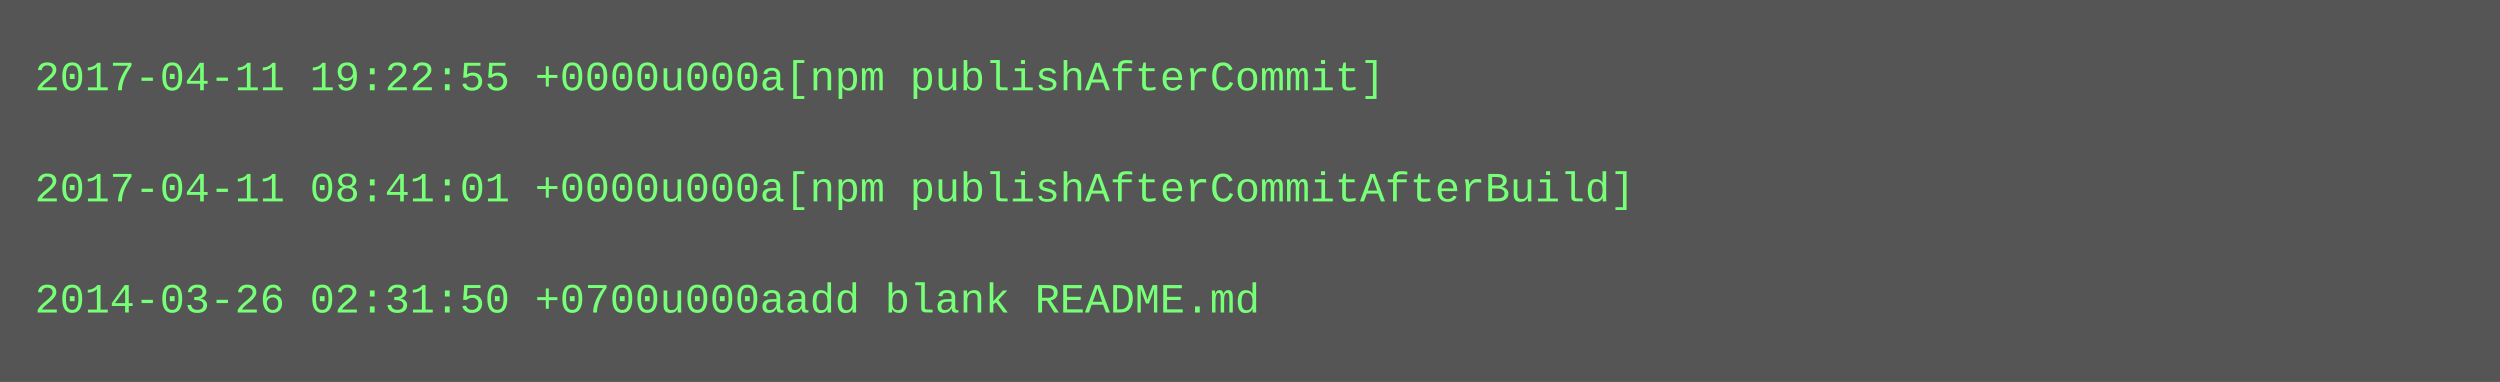
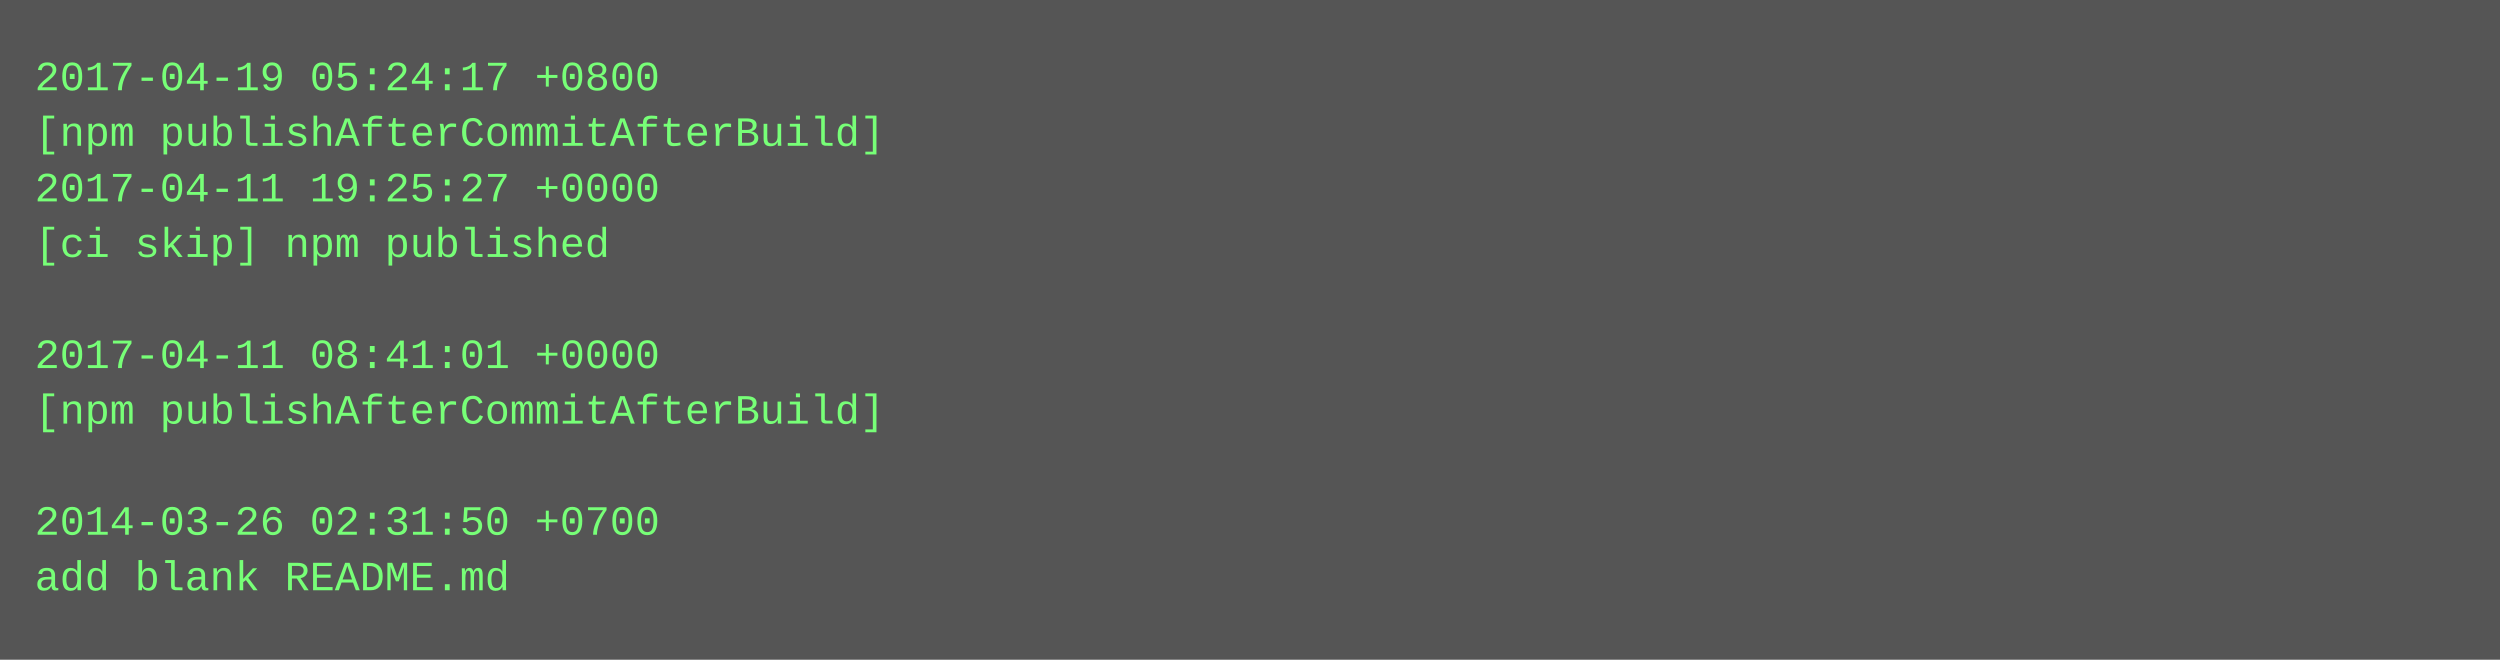
- <svg xmlns="http://www.w3.org/2000/svg" height="110" width="720">
-   <rect height="110" fill="#555" width="720" />
+ <svg xmlns="http://www.w3.org/2000/svg" height="190" width="720">
+   <rect height="190" fill="#555" width="720" />
  <text fill="#7f7" font-family="Courier New" font-size="12" xml:space="preserve">
-     <tspan x="10" y="26">2017-04-11 19:22:55 +0000u000a[npm publishAfterCommit]</tspan>
-     <tspan x="10" y="42" />
-     <tspan x="10" y="58">2017-04-11 08:41:01 +0000u000a[npm publishAfterCommitAfterBuild]</tspan>
-     <tspan x="10" y="74" />
-     <tspan x="10" y="90">2014-03-26 02:31:50 +0700u000aadd blank README.md</tspan>
+     <tspan x="10" y="26">2017-04-19 05:24:17 +0800</tspan>
+     <tspan x="10" y="42">[npm publishAfterCommitAfterBuild]</tspan>
+     <tspan x="10" y="58">2017-04-11 19:25:27 +0000</tspan>
+     <tspan x="10" y="74">[ci skip] npm published</tspan>
+     <tspan x="10" y="90" />
+     <tspan x="10" y="106">2017-04-11 08:41:01 +0000</tspan>
+     <tspan x="10" y="122">[npm publishAfterCommitAfterBuild]</tspan>
+     <tspan x="10" y="138" />
+     <tspan x="10" y="154">2014-03-26 02:31:50 +0700</tspan>
+     <tspan x="10" y="170">add blank README.md</tspan>
  </text>
</svg>
